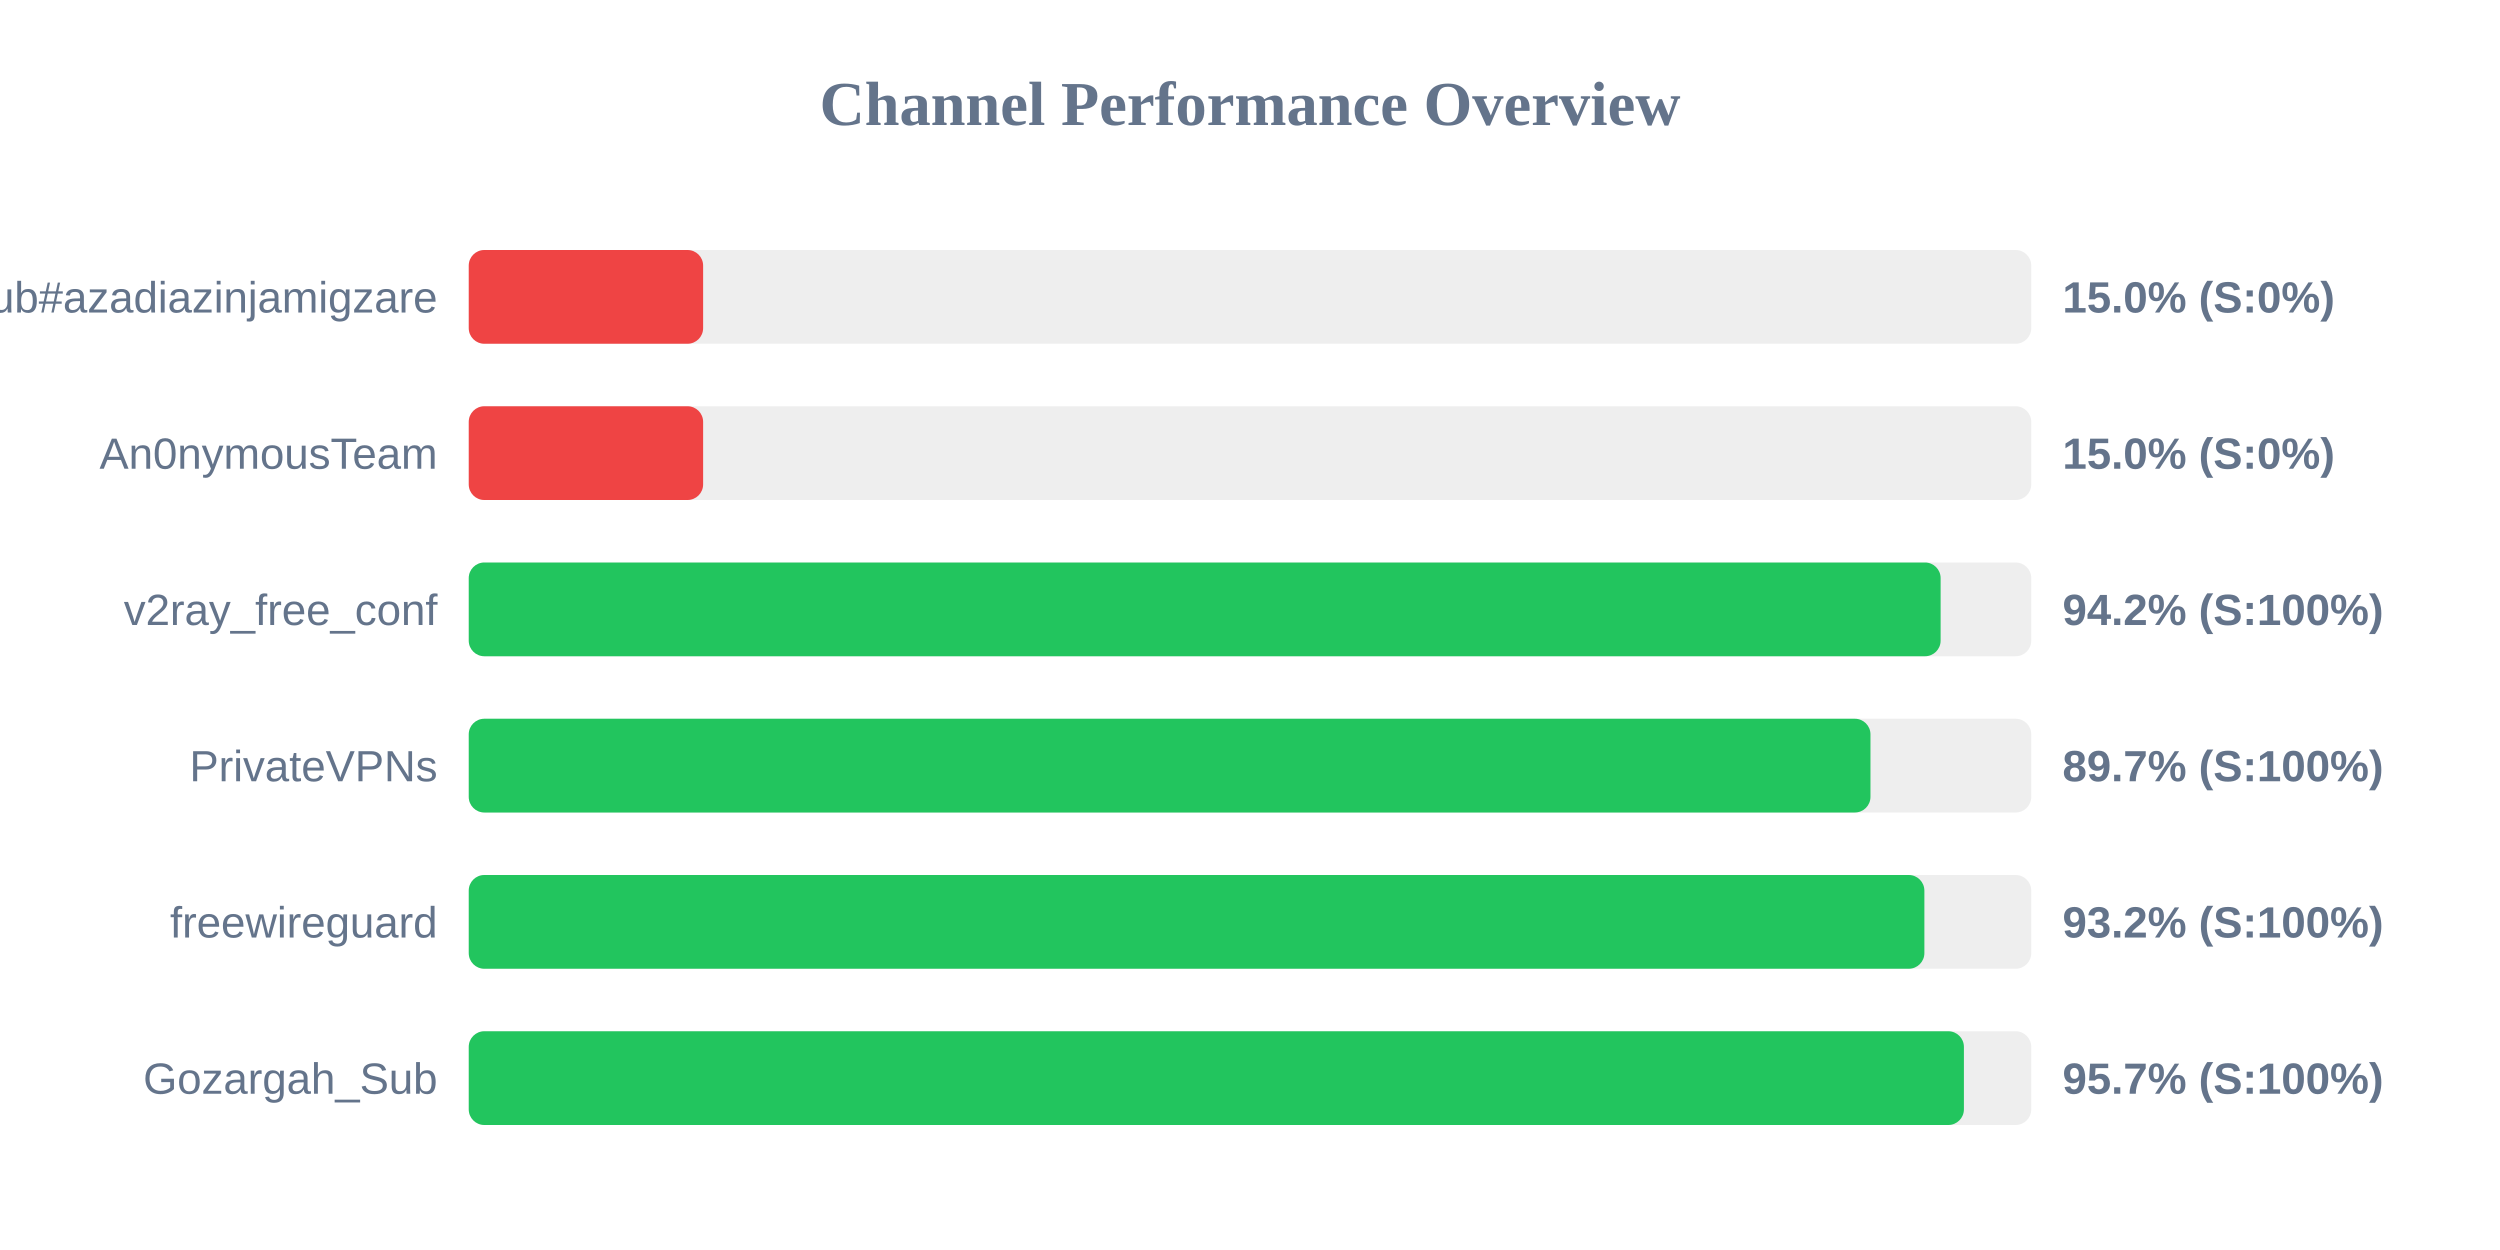
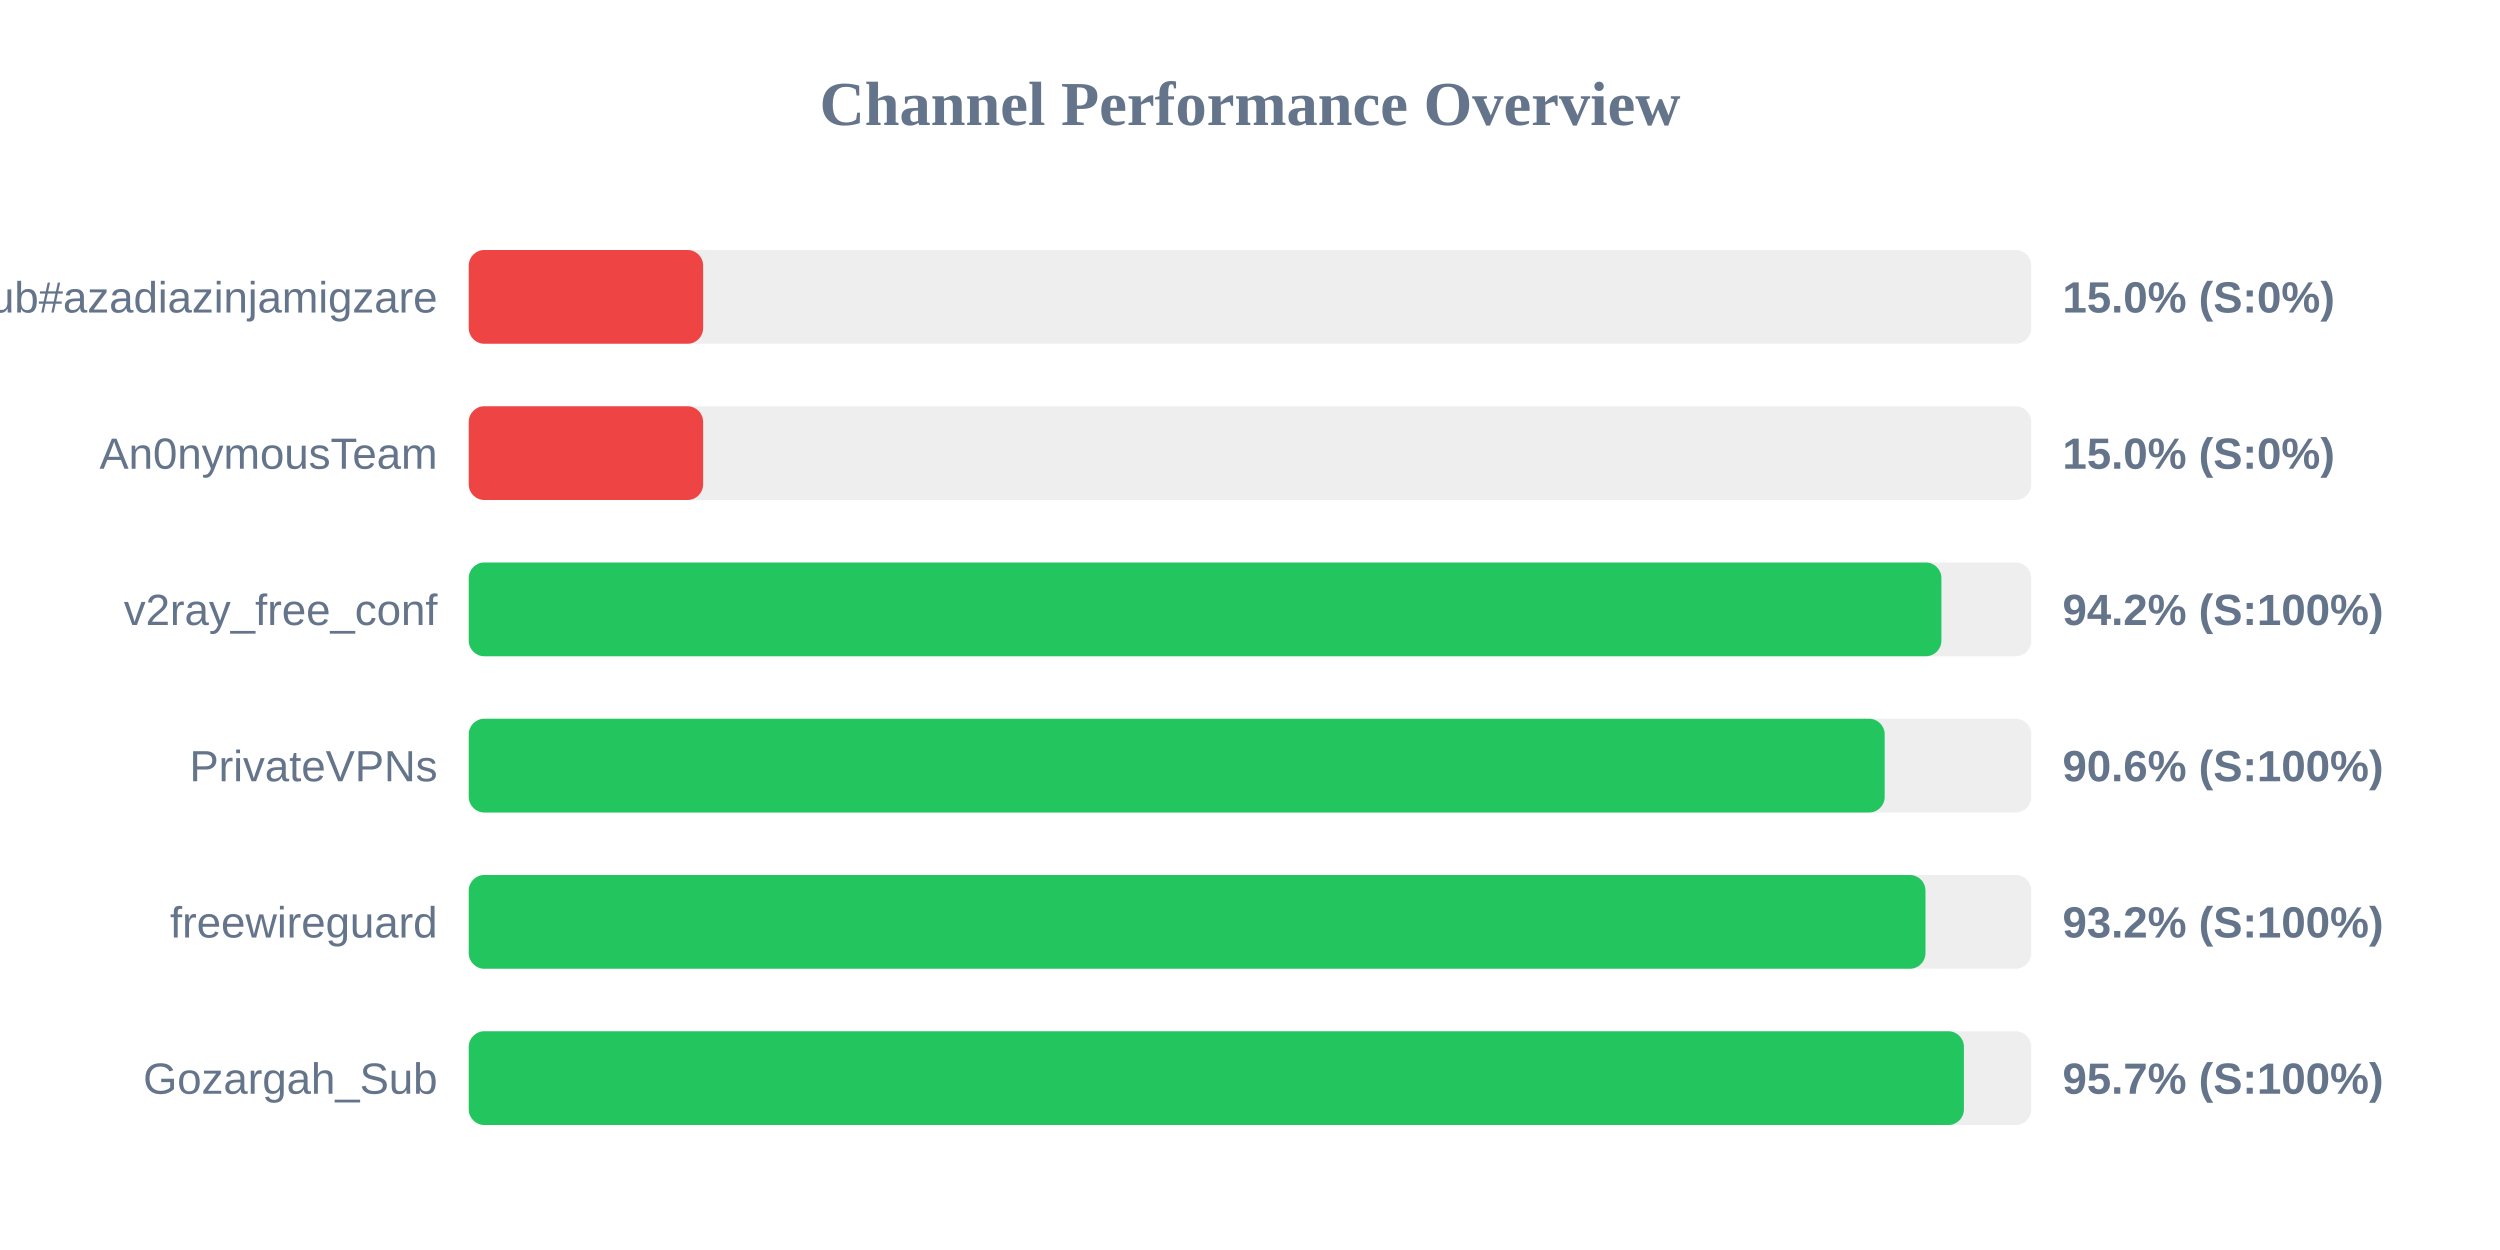
<svg xmlns="http://www.w3.org/2000/svg" width="800" height="400" version="1.1">
  <style>
        .row { font: 14px Arial; fill: #64748b; }
        .score { font: bold 14px Arial; fill: #64748b; }
    </style>
  <text x="400" y="40" text-anchor="middle" font-size="20px" font-weight="bold" fill="#64748b">Channel Performance Overview</text>
  <rect x="150" y="80" width="500" height="30" fill="#eee" rx="5" />
  <rect x="150" y="80" width="75.0" height="30" fill="#ef4444" rx="5" />
  <text x="140" y="100" text-anchor="end" class="row">Sub#azadiazinjamigzare</text>
  <text x="660" y="100" text-anchor="start" class="score">15.0% (S:0%)</text>
  <rect x="150" y="130" width="500" height="30" fill="#eee" rx="5" />
  <rect x="150" y="130" width="75.0" height="30" fill="#ef4444" rx="5" />
  <text x="140" y="150" text-anchor="end" class="row">An0nymousTeam</text>
  <text x="660" y="150" text-anchor="start" class="score">15.0% (S:0%)</text>
  <rect x="150" y="180" width="500" height="30" fill="#eee" rx="5" />
-   <rect x="150" y="180" width="471.0" height="30" fill="#22c55e" rx="5" />
+   <rect x="150" y="180" width="471.25" height="30" fill="#22c55e" rx="5" />
  <text x="140" y="200" text-anchor="end" class="row">v2ray_free_conf</text>
  <text x="660" y="200" text-anchor="start" class="score">94.2% (S:100%)</text>
  <rect x="150" y="230" width="500" height="30" fill="#eee" rx="5" />
-   <rect x="150" y="230" width="448.55" height="30" fill="#22c55e" rx="5" />
+   <rect x="150" y="230" width="453.1" height="30" fill="#22c55e" rx="5" />
  <text x="140" y="250" text-anchor="end" class="row">PrivateVPNs</text>
-   <text x="660" y="250" text-anchor="start" class="score">89.7% (S:100%)</text>
+   <text x="660" y="250" text-anchor="start" class="score">90.6% (S:100%)</text>
  <rect x="150" y="280" width="500" height="30" fill="#eee" rx="5" />
-   <rect x="150" y="280" width="465.8" height="30" fill="#22c55e" rx="5" />
+   <rect x="150" y="280" width="466.15" height="30" fill="#22c55e" rx="5" />
  <text x="140" y="300" text-anchor="end" class="row">freewireguard</text>
  <text x="660" y="300" text-anchor="start" class="score">93.2% (S:100%)</text>
  <rect x="150" y="330" width="500" height="30" fill="#eee" rx="5" />
  <rect x="150" y="330" width="478.45" height="30" fill="#22c55e" rx="5" />
  <text x="140" y="350" text-anchor="end" class="row">Gozargah_Sub</text>
  <text x="660" y="350" text-anchor="start" class="score">95.7% (S:100%)</text>
</svg>
